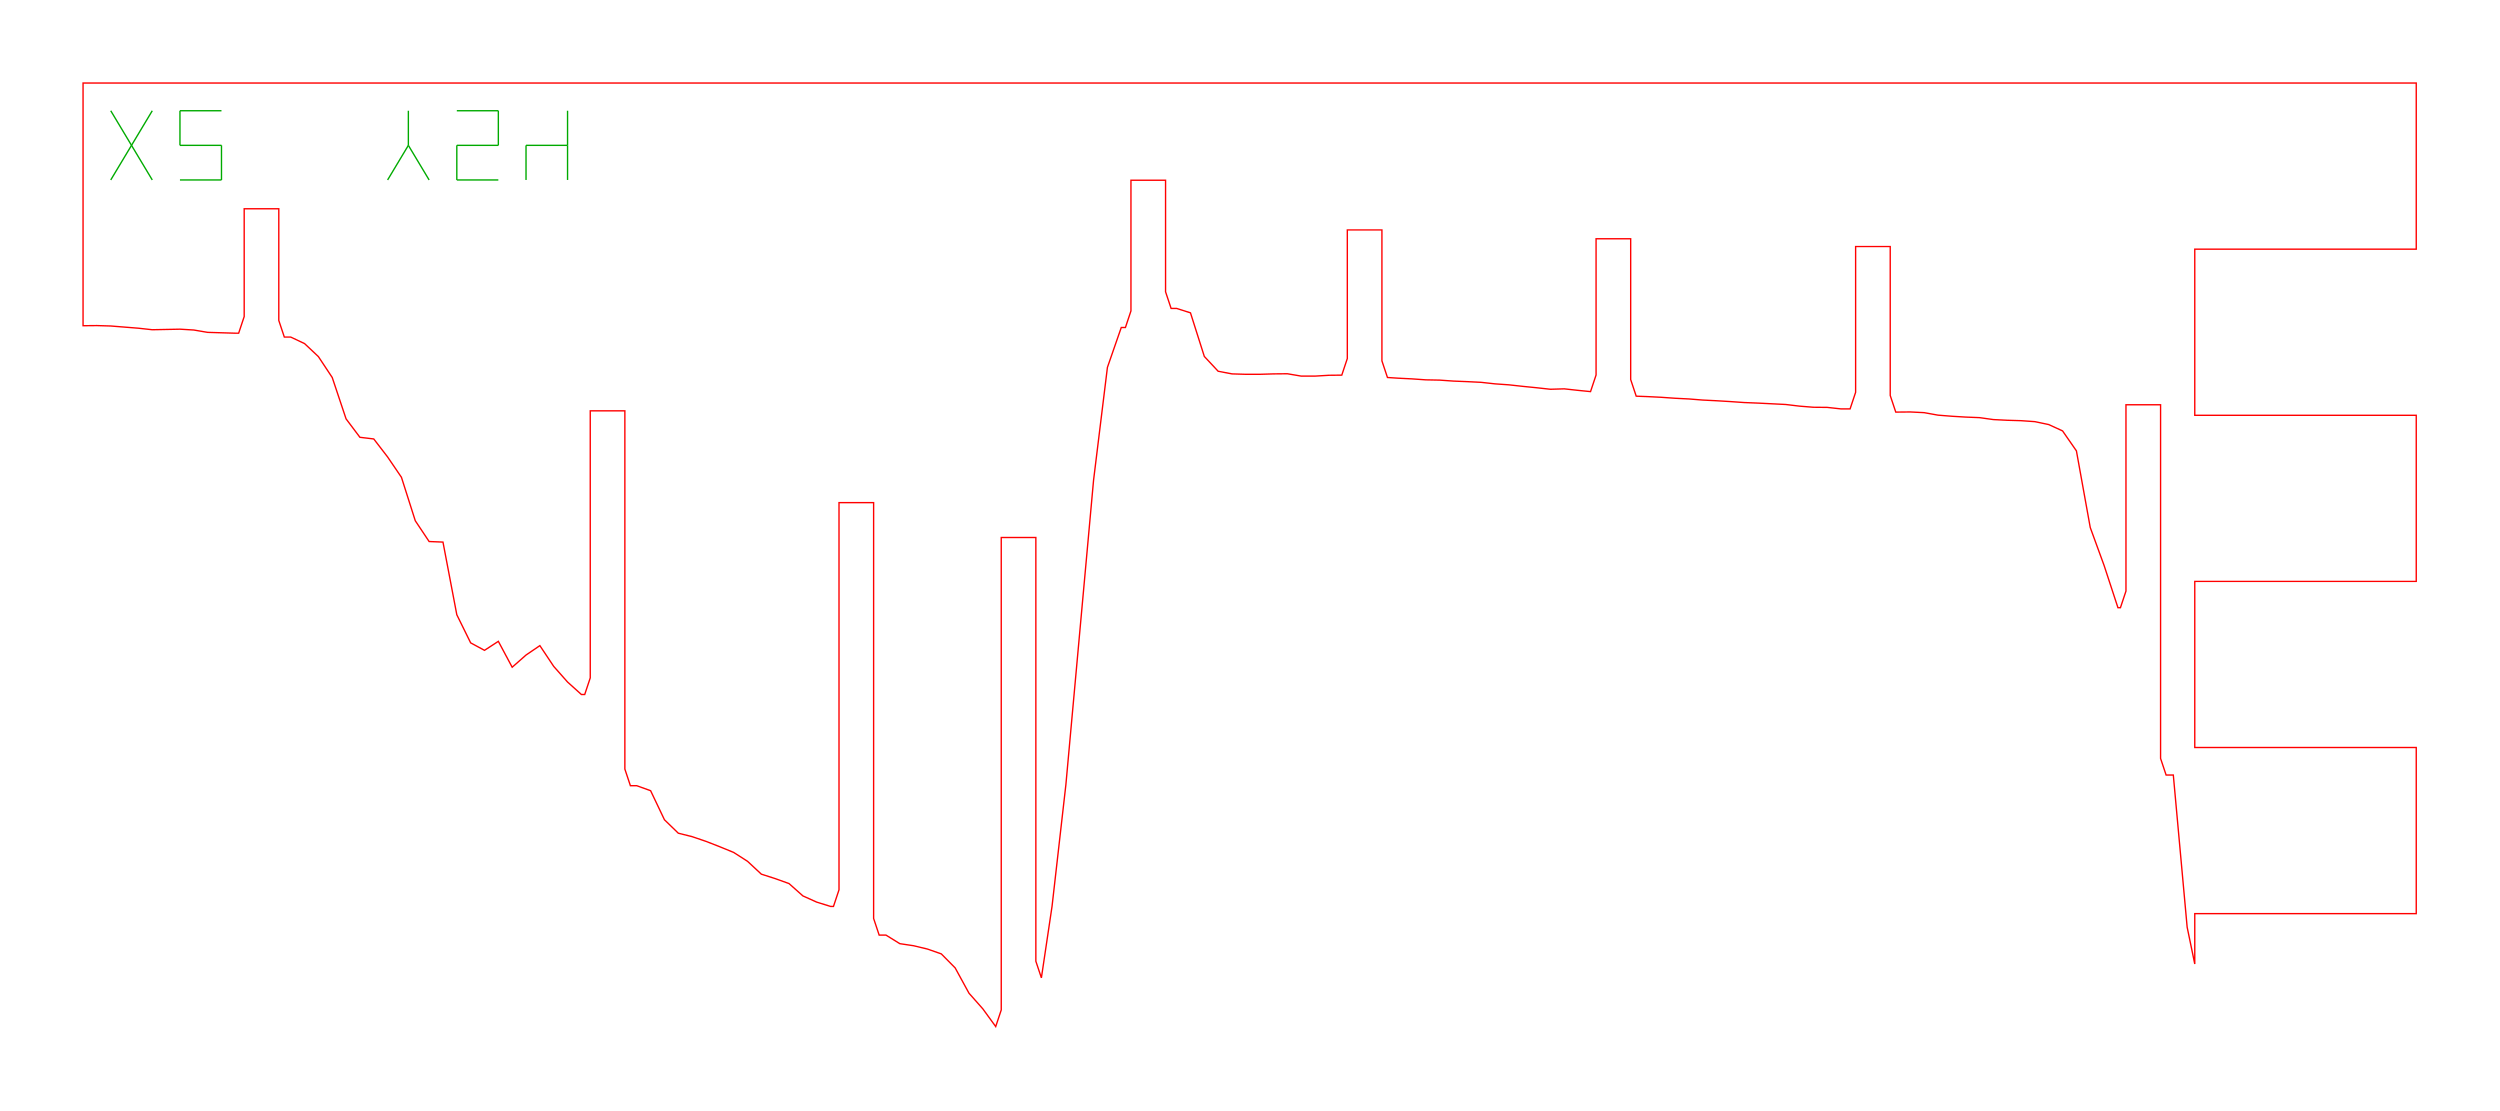
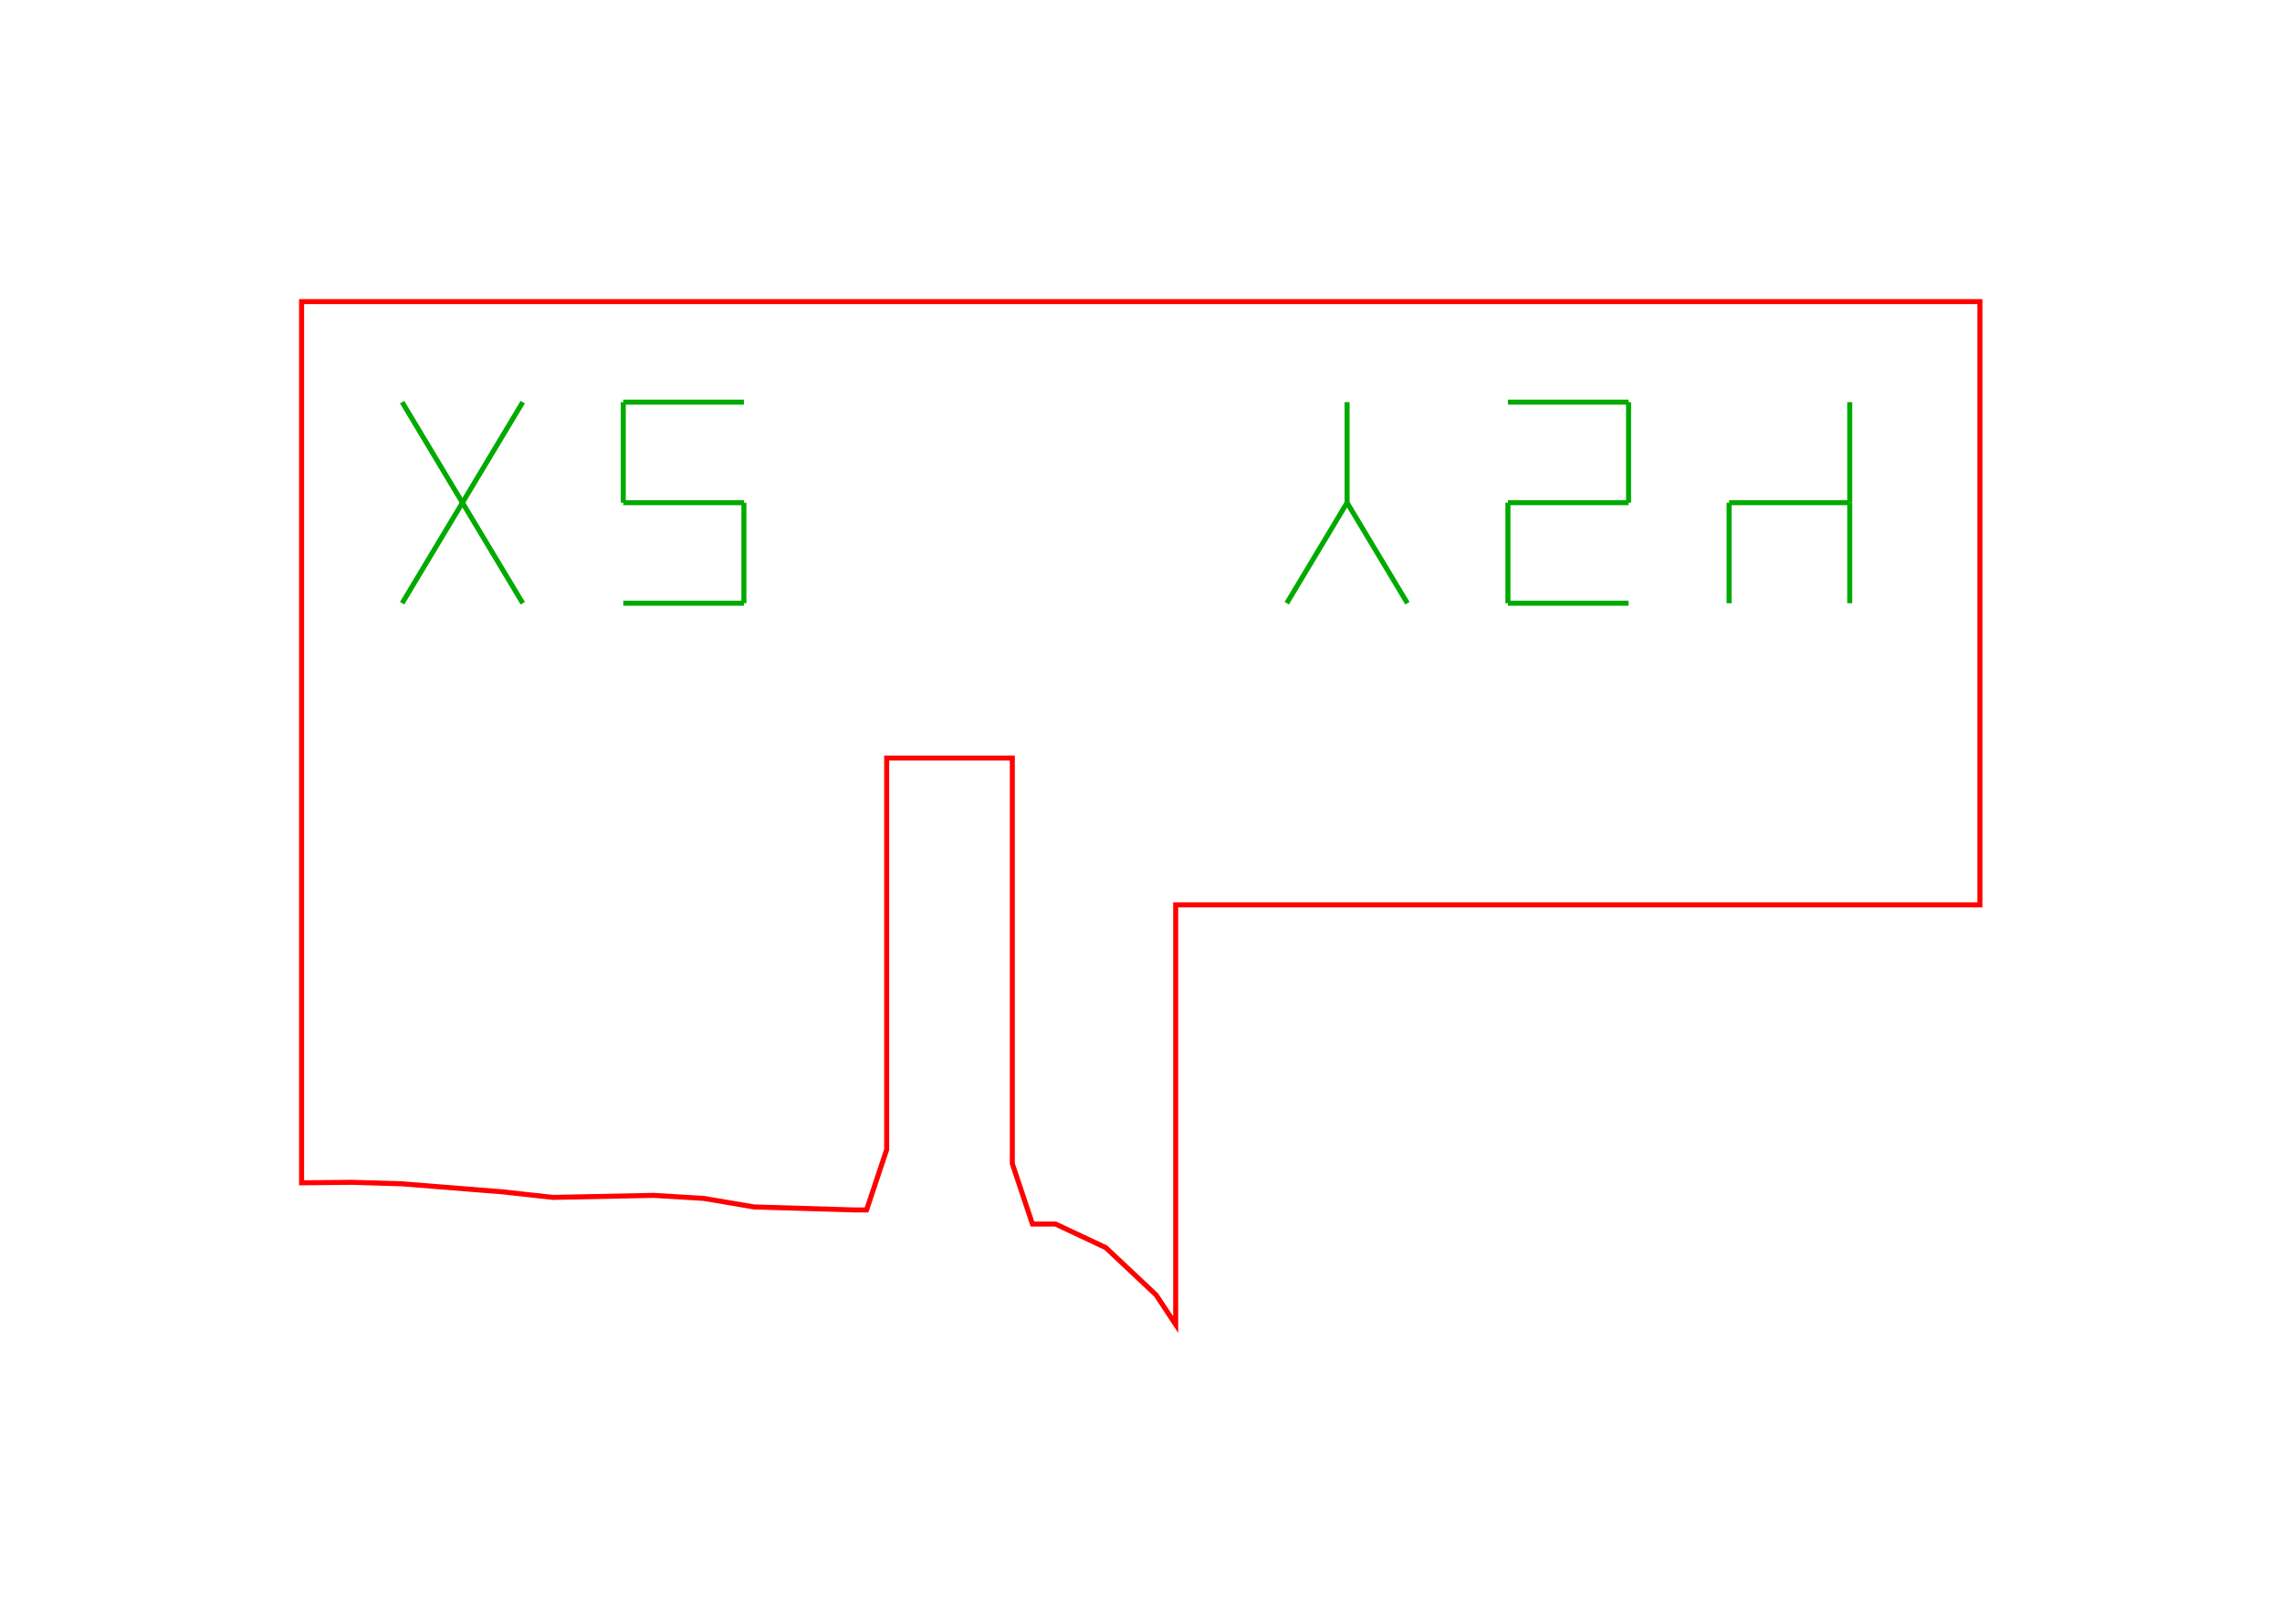
- <svg xmlns="http://www.w3.org/2000/svg" width="180.6mm" height="80.2mm" viewBox="0 0 180.6 80.2">
-   <path d="M 166.00,6.00 L 165.00,6.00 L 164.00,6.00 L 163.00,6.00 L 162.00,6.00 L 161.00,6.00 L 160.00,6.00 L 159.00,6.00 L 158.00,6.00 L 157.00,6.00 L 156.00,6.00 L 155.00,6.00 L 154.00,6.00 L 153.00,6.00 L 152.00,6.00 L 151.00,6.00 L 150.00,6.00 L 149.00,6.00 L 148.00,6.00 L 147.00,6.00 L 146.00,6.00 L 145.00,6.00 L 144.00,6.00 L 143.00,6.00 L 142.00,6.00 L 141.00,6.00 L 140.00,6.00 L 139.00,6.00 L 138.00,6.00 L 137.00,6.00 L 136.00,6.00 L 135.00,6.00 L 134.00,6.00 L 133.00,6.00 L 132.00,6.00 L 131.00,6.00 L 130.00,6.00 L 129.00,6.00 L 128.00,6.00 L 127.00,6.00 L 126.00,6.00 L 125.00,6.00 L 124.00,6.00 L 123.00,6.00 L 122.00,6.00 L 121.00,6.00 L 120.00,6.00 L 119.00,6.00 L 118.00,6.00 L 117.00,6.00 L 116.00,6.00 L 115.00,6.00 L 114.00,6.00 L 113.00,6.00 L 112.00,6.00 L 111.00,6.00 L 110.00,6.00 L 109.00,6.00 L 108.00,6.00 L 107.00,6.00 L 106.00,6.00 L 105.00,6.00 L 104.00,6.00 L 103.00,6.00 L 102.00,6.00 L 101.00,6.00 L 100.00,6.00 L 99.00,6.00 L 98.00,6.00 L 97.00,6.00 L 96.00,6.00 L 95.00,6.00 L 94.00,6.00 L 93.00,6.00 L 92.00,6.00 L 91.00,6.00 L 90.00,6.00 L 89.00,6.00 L 88.00,6.00 L 87.00,6.00 L 86.00,6.00 L 85.00,6.00 L 84.00,6.00 L 83.00,6.00 L 82.00,6.00 L 81.00,6.00 L 80.00,6.00 L 79.00,6.00 L 78.00,6.00 L 77.00,6.00 L 76.00,6.00 L 75.00,6.00 L 74.00,6.00 L 73.00,6.00 L 72.00,6.00 L 71.00,6.00 L 70.00,6.00 L 69.00,6.00 L 68.00,6.00 L 67.00,6.00 L 66.00,6.00 L 65.00,6.00 L 64.00,6.00 L 63.00,6.00 L 62.00,6.00 L 61.00,6.00 L 60.00,6.00 L 59.00,6.00 L 58.00,6.00 L 57.00,6.00 L 56.00,6.00 L 55.00,6.00 L 54.00,6.00 L 53.00,6.00 L 52.00,6.00 L 51.00,6.00 L 50.00,6.00 L 49.00,6.00 L 48.00,6.00 L 47.00,6.00 L 46.00,6.00 L 45.00,6.00 L 44.00,6.00 L 43.00,6.00 L 42.00,6.00 L 41.00,6.00 L 40.00,6.00 L 39.00,6.00 L 38.00,6.00 L 37.00,6.00 L 36.00,6.00 L 35.00,6.00 L 34.00,6.00 L 33.00,6.00 L 32.00,6.00 L 31.00,6.00 L 30.00,6.00 L 29.00,6.00 L 28.00,6.00 L 27.00,6.00 L 26.00,6.00 L 25.00,6.00 L 24.00,6.00 L 23.00,6.00 L 22.00,6.00 L 21.00,6.00 L 20.00,6.00 L 19.00,6.00 L 18.00,6.00 L 17.00,6.00 L 16.00,6.00 L 15.00,6.00 L 14.00,6.00 L 13.00,6.00 L 12.00,6.00 L 11.00,6.00 L 10.00,6.00 L 9.00,6.00 L 8.00,6.00 L 7.00,6.00 L 6.00,6.00 L 6.00,23.53 L 7.00,23.52 L 8.00,23.55 L 9.00,23.63 L 10.00,23.71 L 11.00,23.82 L 12.00,23.80 L 13.00,23.78 L 14.00,23.84 L 15.00,24.01 L 16.00,24.04 L 17.00,24.07 L 17.24,24.07 L 17.64,22.87 L 17.64,15.08 L 20.14,15.08 L 20.14,23.15 L 20.54,24.35 L 21.00,24.35 L 22.00,24.82 L 23.00,25.76 L 24.00,27.27 L 25.00,30.26 L 26.00,31.59 L 27.00,31.71 L 28.00,33.01 L 29.00,34.48 L 30.00,37.62 L 31.00,39.12 L 32.00,39.16 L 33.00,44.41 L 34.00,46.44 L 35.00,46.98 L 36.00,46.33 L 37.00,48.20 L 38.00,47.32 L 39.00,46.64 L 40.00,48.14 L 41.00,49.27 L 42.00,50.17 L 42.24,50.17 L 42.64,48.97 L 42.64,29.68 L 45.14,29.68 L 45.14,55.56 L 45.54,56.76 L 46.00,56.76 L 47.00,57.12 L 48.00,59.22 L 49.00,60.19 L 50.00,60.44 L 51.00,60.78 L 52.00,61.17 L 53.00,61.58 L 54.00,62.22 L 55.00,63.15 L 56.00,63.47 L 57.00,63.83 L 58.00,64.72 L 59.00,65.17 L 60.00,65.48 L 60.21,65.48 L 60.61,64.28 L 60.61,36.31 L 63.11,36.31 L 63.11,66.35 L 63.51,67.55 L 64.00,67.55 L 65.00,68.17 L 66.00,68.32 L 67.00,68.56 L 68.00,68.91 L 69.00,69.92 L 70.00,71.75 L 71.00,72.88 L 71.93,74.16 L 72.33,72.96 L 72.33,38.83 L 74.83,38.83 L 74.83,69.44 L 75.23,70.64 L 76.00,65.47 L 77.00,56.68 L 78.00,45.68 L 79.00,34.68 L 80.00,26.54 L 81.00,23.66 L 81.30,23.66 L 81.70,22.46 L 81.70,13.02 L 84.20,13.02 L 84.20,21.08 L 84.60,22.28 L 85.00,22.28 L 86.00,22.60 L 87.00,25.75 L 88.00,26.82 L 89.00,27.01 L 90.00,27.04 L 91.00,27.04 L 92.00,27.01 L 93.00,27.00 L 94.00,27.17 L 95.00,27.17 L 96.00,27.11 L 96.93,27.10 L 97.33,25.90 L 97.33,16.61 L 99.83,16.61 L 99.83,26.07 L 100.23,27.27 L 101.00,27.32 L 102.00,27.37 L 103.00,27.44 L 104.00,27.46 L 105.00,27.53 L 106.00,27.57 L 107.00,27.62 L 108.00,27.73 L 109.00,27.80 L 110.00,27.91 L 111.00,28.01 L 112.00,28.12 L 113.00,28.09 L 114.00,28.20 L 114.90,28.29 L 115.30,27.09 L 115.30,17.25 L 117.80,17.25 L 117.80,27.42 L 118.20,28.62 L 119.00,28.65 L 120.00,28.70 L 121.00,28.77 L 122.00,28.82 L 123.00,28.90 L 124.00,28.95 L 125.00,29.01 L 126.00,29.08 L 127.00,29.12 L 128.00,29.17 L 129.00,29.22 L 130.00,29.34 L 131.00,29.42 L 132.00,29.43 L 133.00,29.54 L 133.65,29.54 L 134.05,28.34 L 134.05,17.81 L 136.55,17.81 L 136.55,28.57 L 136.95,29.77 L 137.00,29.77 L 138.00,29.76 L 139.00,29.81 L 140.00,29.99 L 141.00,30.07 L 142.00,30.13 L 143.00,30.17 L 144.00,30.31 L 145.00,30.36 L 146.00,30.39 L 147.00,30.46 L 148.00,30.67 L 149.00,31.13 L 150.00,32.57 L 151.00,38.11 L 152.00,40.85 L 153.00,43.90 L 153.18,43.90 L 153.58,42.70 L 153.58,29.24 L 156.08,29.24 L 156.08,54.79 L 156.48,55.99 L 157.00,55.99 L 158.00,66.98 L 158.55,69.64 L 158.55,66.00 L 166.55,66.00 L 174.55,66.00 L 174.55,54.00 L 166.55,54.00 L 158.55,54.00 L 158.55,42.00 L 166.55,42.00 L 174.55,42.00 L 174.55,30.00 L 166.55,30.00 L 158.55,30.00 L 158.55,18.00 L 166.55,18.00 L 174.55,18.00 L 174.55,6.00 L 174.00,6.00 L 173.00,6.00 L 172.00,6.00 L 171.00,6.00 L 170.00,6.00 L 169.00,6.00 L 168.00,6.00 L 167.00,6.00 L 166.55,6.00 L 166.00,6.00 Z" fill="none" stroke="#f00" stroke-width="0.1" />
-   <path d="M 8.00,13.00 L 11.00,8.00" fill="none" stroke="#0a0" stroke-width="0.1" />
-   <path d="M 8.00,8.00 L 11.00,13.00" fill="none" stroke="#0a0" stroke-width="0.1" />
-   <path d="M 13.00,13.00 L 16.00,13.00" fill="none" stroke="#0a0" stroke-width="0.1" />
-   <path d="M 16.00,13.00 L 16.00,10.50" fill="none" stroke="#0a0" stroke-width="0.1" />
-   <path d="M 13.00,10.50 L 16.00,10.50" fill="none" stroke="#0a0" stroke-width="0.1" />
-   <path d="M 13.00,10.50 L 13.00,8.00" fill="none" stroke="#0a0" stroke-width="0.1" />
-   <path d="M 13.00,8.00 L 16.00,8.00" fill="none" stroke="#0a0" stroke-width="0.1" />
-   <path d="M 28.00,13.00 L 29.50,10.50" fill="none" stroke="#0a0" stroke-width="0.1" />
-   <path d="M 31.00,13.00 L 29.50,10.50" fill="none" stroke="#0a0" stroke-width="0.1" />
-   <path d="M 29.50,10.50 L 29.50,8.00" fill="none" stroke="#0a0" stroke-width="0.1" />
-   <path d="M 33.00,13.00 L 36.00,13.00" fill="none" stroke="#0a0" stroke-width="0.1" />
-   <path d="M 33.00,13.00 L 33.00,10.50" fill="none" stroke="#0a0" stroke-width="0.1" />
-   <path d="M 33.00,10.50 L 36.00,10.50" fill="none" stroke="#0a0" stroke-width="0.1" />
-   <path d="M 36.00,10.50 L 36.00,8.00" fill="none" stroke="#0a0" stroke-width="0.1" />
-   <path d="M 33.00,8.00 L 36.00,8.00" fill="none" stroke="#0a0" stroke-width="0.1" />
-   <path d="M 38.00,13.00 L 38.00,10.50" fill="none" stroke="#0a0" stroke-width="0.1" />
-   <path d="M 38.00,10.50 L 41.00,10.50" fill="none" stroke="#0a0" stroke-width="0.1" />
-   <path d="M 41.00,13.00 L 41.00,10.50" fill="none" stroke="#0a0" stroke-width="0.1" />
-   <path d="M 41.00,10.50 L 41.00,8.00" fill="none" stroke="#0a0" stroke-width="0.1" />
+ <svg xmlns="http://www.w3.org/2000/svg" width="45.4mm" height="32.3mm" viewBox="0 0 45.4 32.3">
+   <path d="M 31.00,6.00 L 30.00,6.00 L 29.00,6.00 L 28.00,6.00 L 27.00,6.00 L 26.00,6.00 L 25.00,6.00 L 24.00,6.00 L 23.00,6.00 L 22.00,6.00 L 21.00,6.00 L 20.00,6.00 L 19.00,6.00 L 18.00,6.00 L 17.00,6.00 L 16.00,6.00 L 15.00,6.00 L 14.00,6.00 L 13.00,6.00 L 12.00,6.00 L 11.00,6.00 L 10.00,6.00 L 9.00,6.00 L 8.00,6.00 L 7.00,6.00 L 6.00,6.00 L 6.00,23.53 L 7.00,23.52 L 8.00,23.55 L 9.00,23.63 L 10.00,23.71 L 11.00,23.82 L 12.00,23.80 L 13.00,23.78 L 14.00,23.84 L 15.00,24.01 L 16.00,24.04 L 17.00,24.07 L 17.24,24.07 L 17.64,22.87 L 17.64,15.08 L 20.14,15.08 L 20.14,23.15 L 20.54,24.35 L 21.00,24.35 L 22.00,24.82 L 23.00,25.76 L 23.39,26.35 L 23.39,18.00 L 31.39,18.00 L 39.39,18.00 L 39.39,6.00 L 39.00,6.00 L 38.00,6.00 L 37.00,6.00 L 36.00,6.00 L 35.00,6.00 L 34.00,6.00 L 33.00,6.00 L 32.00,6.00 L 31.39,6.00 L 31.00,6.00 Z" fill="none" stroke="#f00" stroke-width="0.1" />
+   <path d="M 8.00,12.00 L 10.40,8.00" fill="none" stroke="#0a0" stroke-width="0.1" />
+   <path d="M 8.00,8.00 L 10.40,12.00" fill="none" stroke="#0a0" stroke-width="0.1" />
+   <path d="M 12.40,12.00 L 14.80,12.00" fill="none" stroke="#0a0" stroke-width="0.1" />
+   <path d="M 14.80,12.00 L 14.80,10.00" fill="none" stroke="#0a0" stroke-width="0.1" />
+   <path d="M 12.40,10.00 L 14.80,10.00" fill="none" stroke="#0a0" stroke-width="0.1" />
+   <path d="M 12.40,10.00 L 12.40,8.00" fill="none" stroke="#0a0" stroke-width="0.1" />
+   <path d="M 12.40,8.00 L 14.80,8.00" fill="none" stroke="#0a0" stroke-width="0.1" />
+   <path d="M 25.60,12.00 L 26.80,10.00" fill="none" stroke="#0a0" stroke-width="0.1" />
+   <path d="M 28.00,12.00 L 26.80,10.00" fill="none" stroke="#0a0" stroke-width="0.1" />
+   <path d="M 26.80,10.00 L 26.80,8.00" fill="none" stroke="#0a0" stroke-width="0.1" />
+   <path d="M 30.00,12.00 L 32.40,12.00" fill="none" stroke="#0a0" stroke-width="0.1" />
+   <path d="M 30.00,12.00 L 30.00,10.00" fill="none" stroke="#0a0" stroke-width="0.1" />
+   <path d="M 30.00,10.00 L 32.40,10.00" fill="none" stroke="#0a0" stroke-width="0.1" />
+   <path d="M 32.40,10.00 L 32.40,8.00" fill="none" stroke="#0a0" stroke-width="0.1" />
+   <path d="M 30.00,8.00 L 32.40,8.00" fill="none" stroke="#0a0" stroke-width="0.1" />
+   <path d="M 34.40,12.00 L 34.40,10.00" fill="none" stroke="#0a0" stroke-width="0.1" />
+   <path d="M 34.40,10.00 L 36.80,10.00" fill="none" stroke="#0a0" stroke-width="0.1" />
+   <path d="M 36.80,12.00 L 36.80,10.00" fill="none" stroke="#0a0" stroke-width="0.1" />
+   <path d="M 36.80,10.00 L 36.80,8.00" fill="none" stroke="#0a0" stroke-width="0.1" />
</svg>
